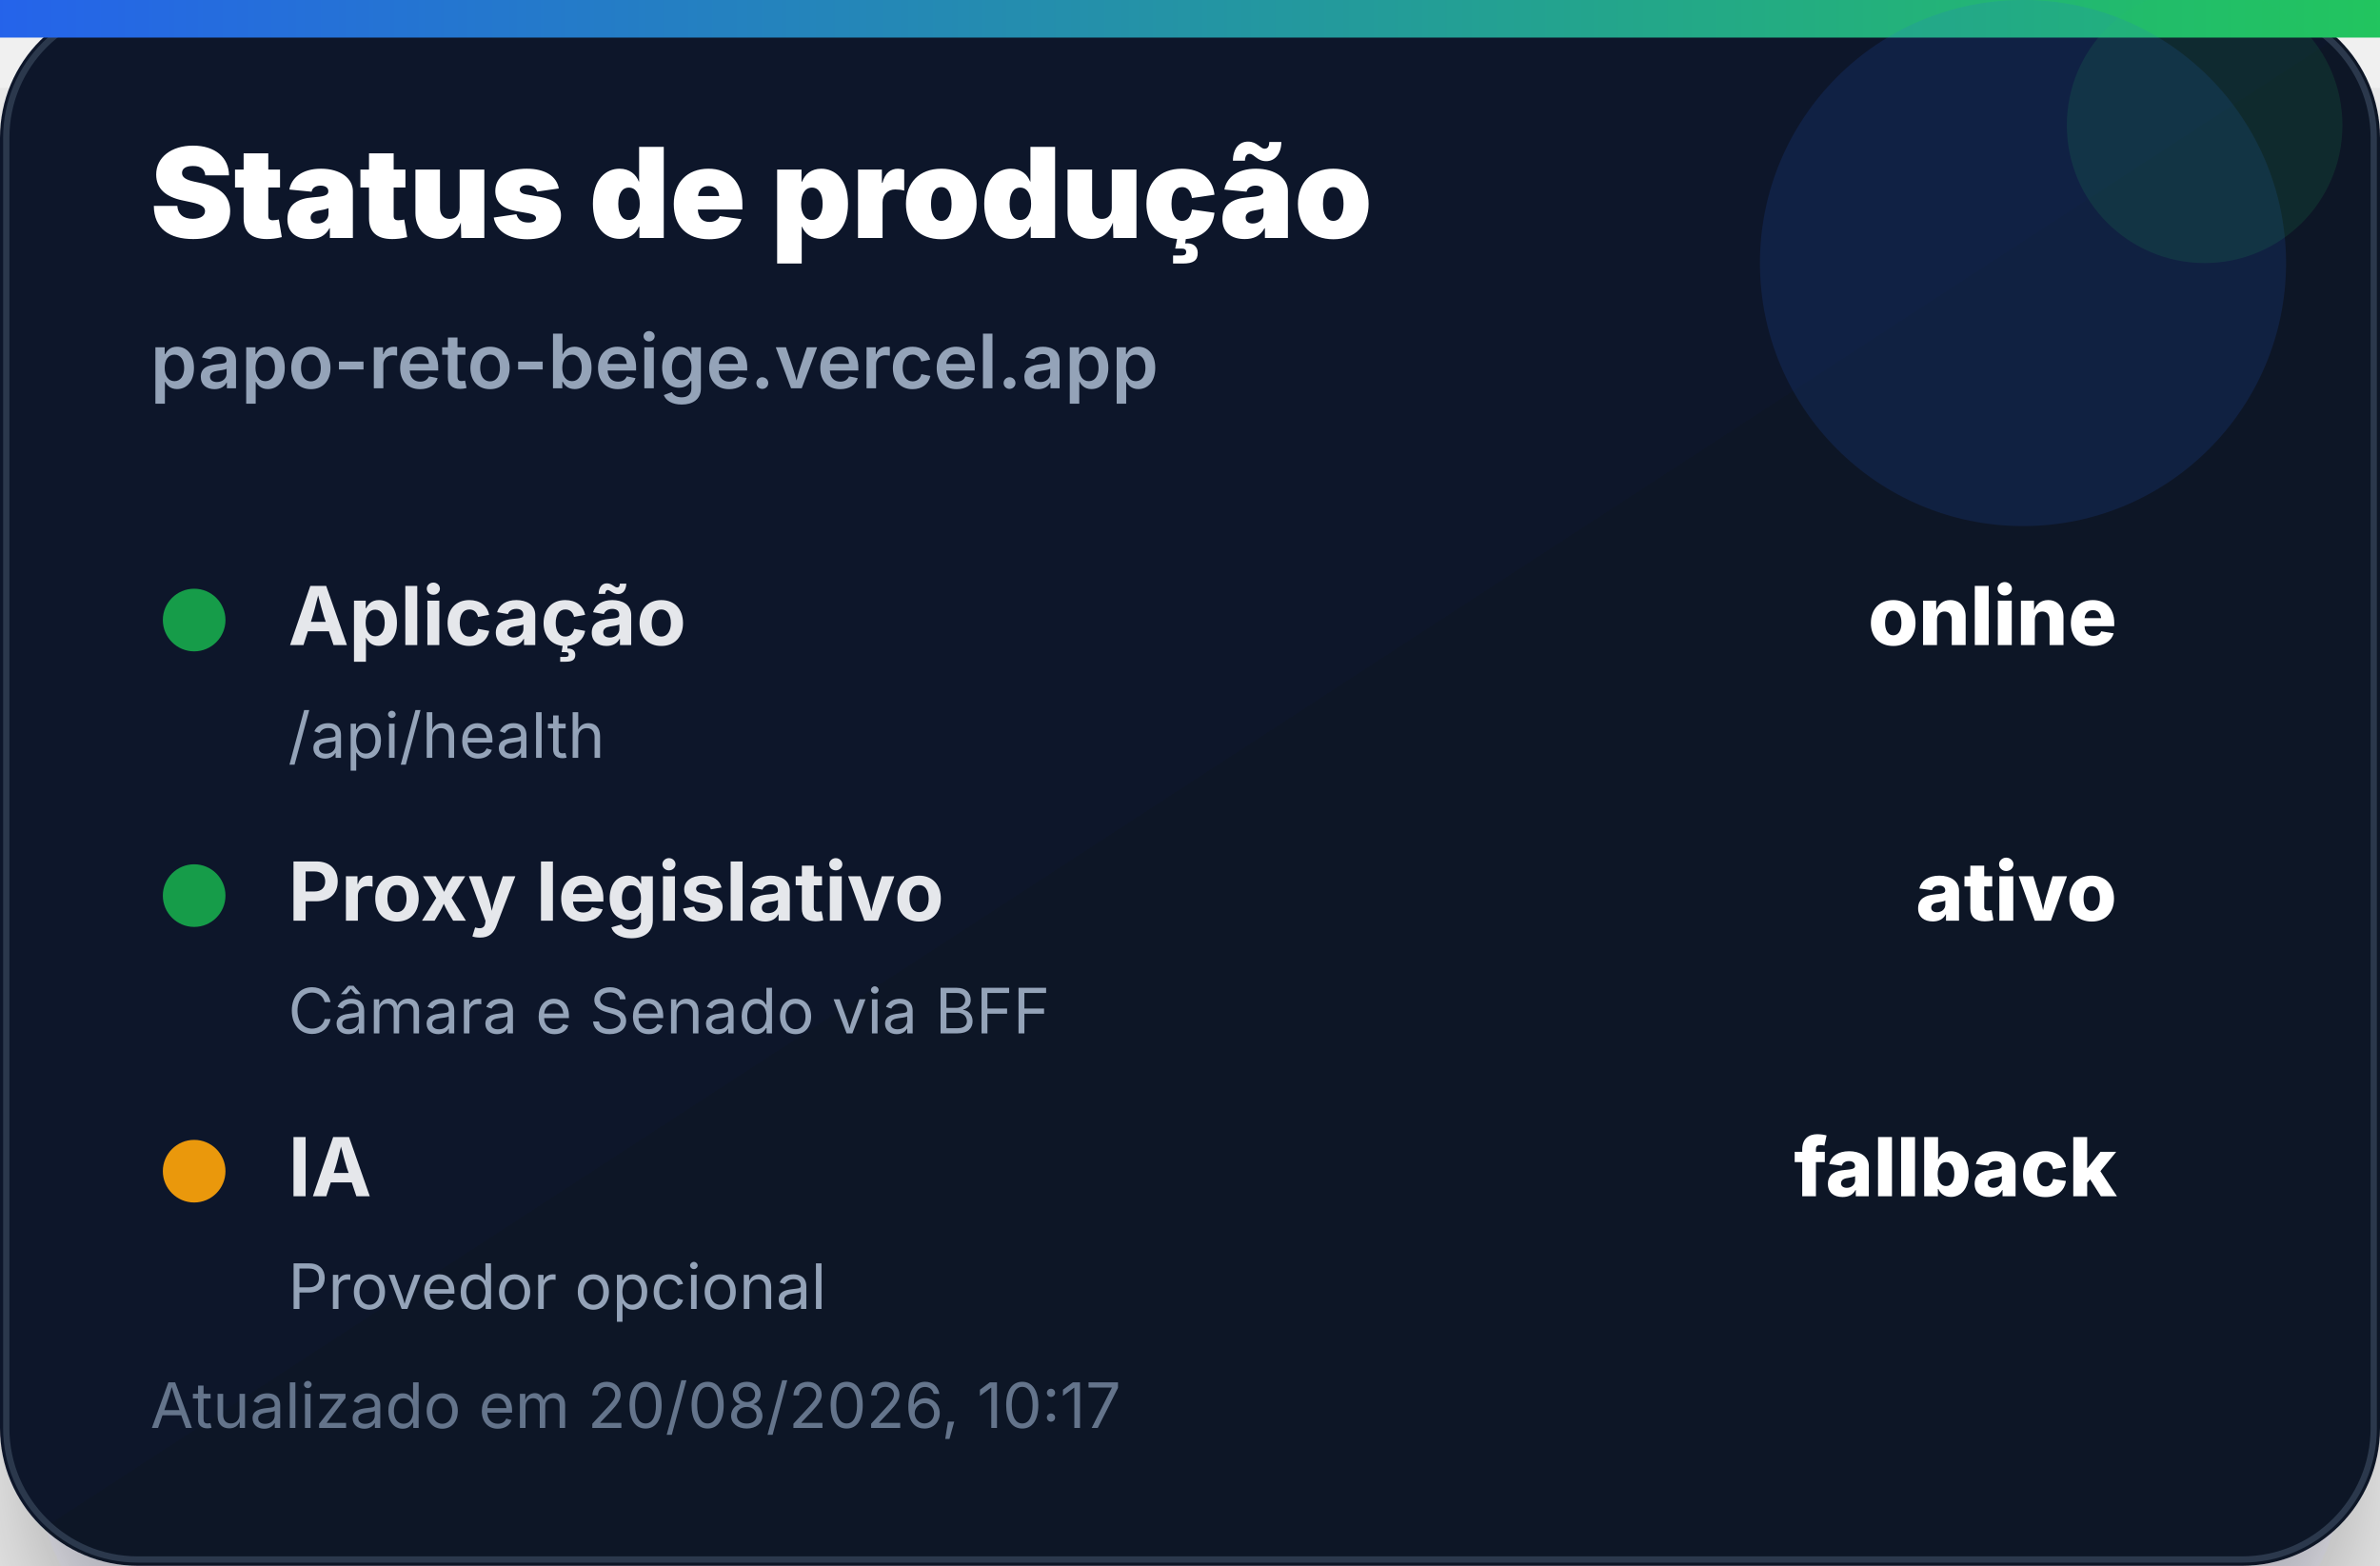
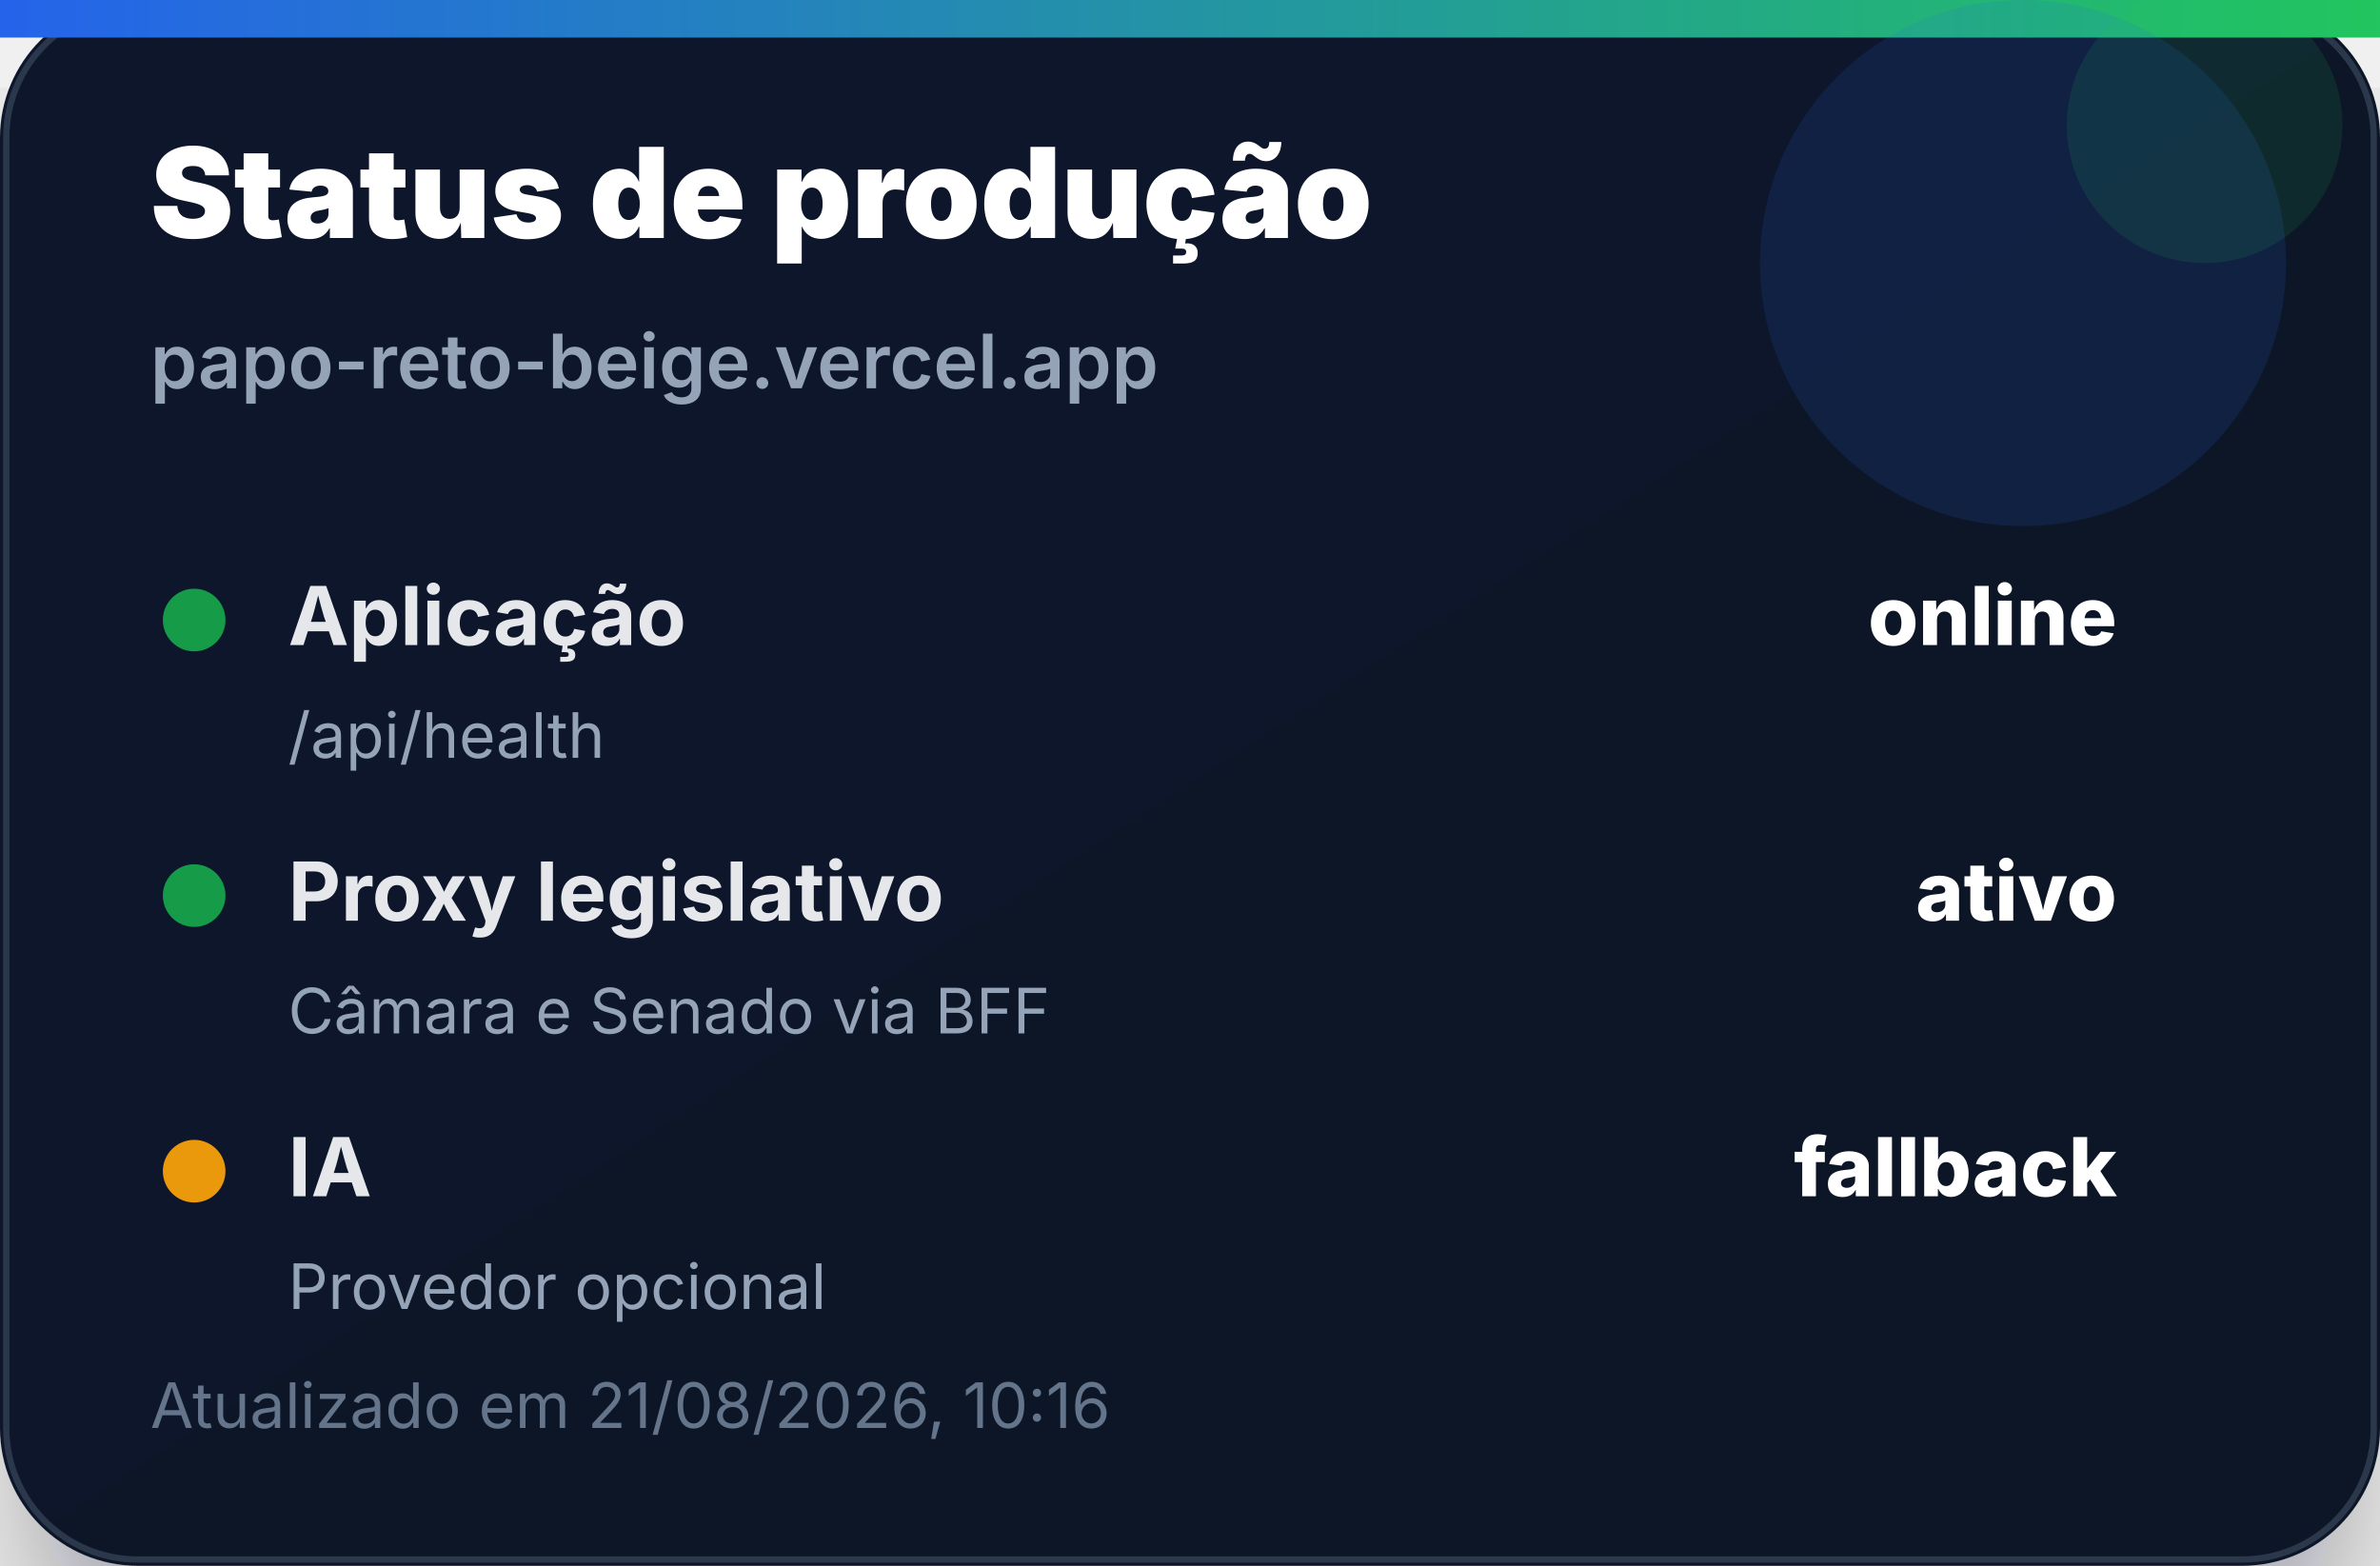
<svg xmlns="http://www.w3.org/2000/svg" width="380" height="250" viewBox="0 0 380 250" role="img" aria-label="Status de produção">
  <defs>
    <linearGradient id="bg" x1="0" x2="1" y1="0" y2="1">
      <stop offset="0%" stop-color="#0f172a" />
      <stop offset="100%" stop-color="#111827" />
    </linearGradient>
    <linearGradient id="accent" x1="0" x2="1">
      <stop offset="0%" stop-color="#2563eb" />
      <stop offset="100%" stop-color="#22c55e" />
    </linearGradient>
    <filter id="shadow" x="-20%" y="-20%" width="140%" height="140%">
      <feDropShadow dx="0" dy="14" stdDeviation="14" flood-color="#020617" flood-opacity="0.35" />
    </filter>
  </defs>
  <rect width="380" height="250" rx="22" fill="url(#bg)" filter="url(#shadow)" />
  <rect x="1" y="1" width="378" height="248" rx="21" fill="none" stroke="#334155" stroke-opacity="0.8" />
  <rect x="0" y="0" width="380" height="6" fill="url(#accent)" />
  <circle cx="323" cy="42" r="42" fill="#2563eb" opacity="0.14" />
  <circle cx="352" cy="20" r="22" fill="#22c55e" opacity="0.12" />
  <text x="24" y="38" font-family="Inter, Segoe UI, Arial, sans-serif" font-size="20" font-weight="900" fill="#ffffff">Status de produção</text>
  <text x="24" y="62" font-family="Inter, Segoe UI, Arial, sans-serif" font-size="12" font-weight="600" fill="#94a3b8">papo-reto-beige.vercel.app</text>
  <g transform="translate(24 92)">
    <circle cx="7" cy="7" r="5" fill="#16a34a" opacity="0.95" />
    <text x="22" y="11" font-family="Inter, Segoe UI, Arial, sans-serif" font-size="13" font-weight="700" fill="#e5e7eb">Aplicação</text>
    <text x="314" y="11" text-anchor="end" font-family="Inter, Segoe UI, Arial, sans-serif" font-size="13" font-weight="800" fill="#ffffff">online</text>
    <text x="22" y="29" font-family="Inter, Segoe UI, Arial, sans-serif" font-size="10" fill="#94a3b8">/api/health</text>
  </g>
  <g transform="translate(24 136)">
    <circle cx="7" cy="7" r="5" fill="#16a34a" opacity="0.95" />
    <text x="22" y="11" font-family="Inter, Segoe UI, Arial, sans-serif" font-size="13" font-weight="700" fill="#e5e7eb">Proxy legislativo</text>
    <text x="314" y="11" text-anchor="end" font-family="Inter, Segoe UI, Arial, sans-serif" font-size="13" font-weight="800" fill="#ffffff">ativo</text>
    <text x="22" y="29" font-family="Inter, Segoe UI, Arial, sans-serif" font-size="10" fill="#94a3b8">Câmara e Senado via BFF</text>
  </g>
  <g transform="translate(24 180)">
    <circle cx="7" cy="7" r="5" fill="#f59e0b" opacity="0.95" />
    <text x="22" y="11" font-family="Inter, Segoe UI, Arial, sans-serif" font-size="13" font-weight="700" fill="#e5e7eb">IA</text>
    <text x="314" y="11" text-anchor="end" font-family="Inter, Segoe UI, Arial, sans-serif" font-size="13" font-weight="800" fill="#ffffff">fallback</text>
    <text x="22" y="29" font-family="Inter, Segoe UI, Arial, sans-serif" font-size="10" fill="#94a3b8">Provedor opcional</text>
  </g>
-   <text x="24" y="228" font-family="Inter, Segoe UI, Arial, sans-serif" font-size="10" fill="#64748b">Atualizado em 20/08/2026, 10:17</text>
+   <text x="24" y="228" font-family="Inter, Segoe UI, Arial, sans-serif" font-size="10" fill="#64748b">Atualizado em 21/08/2026, 10:16</text>
</svg>
